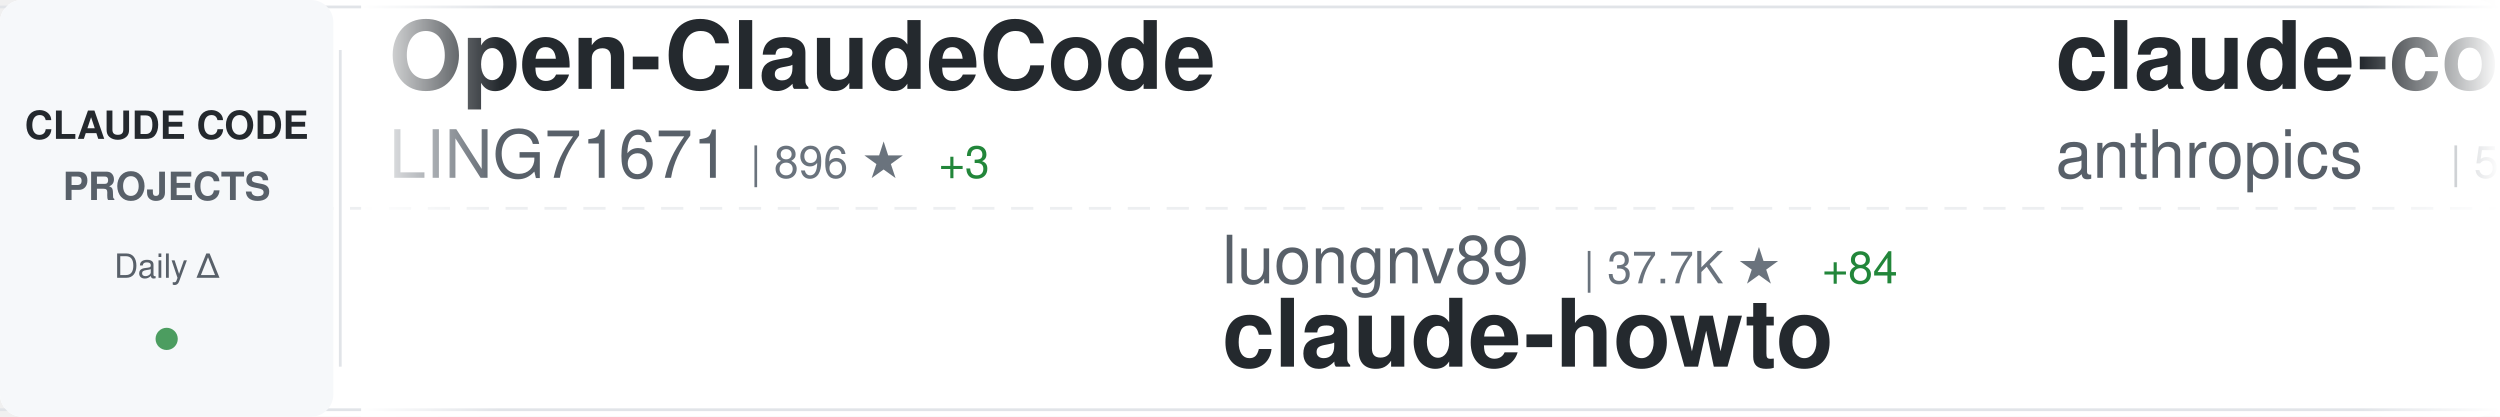
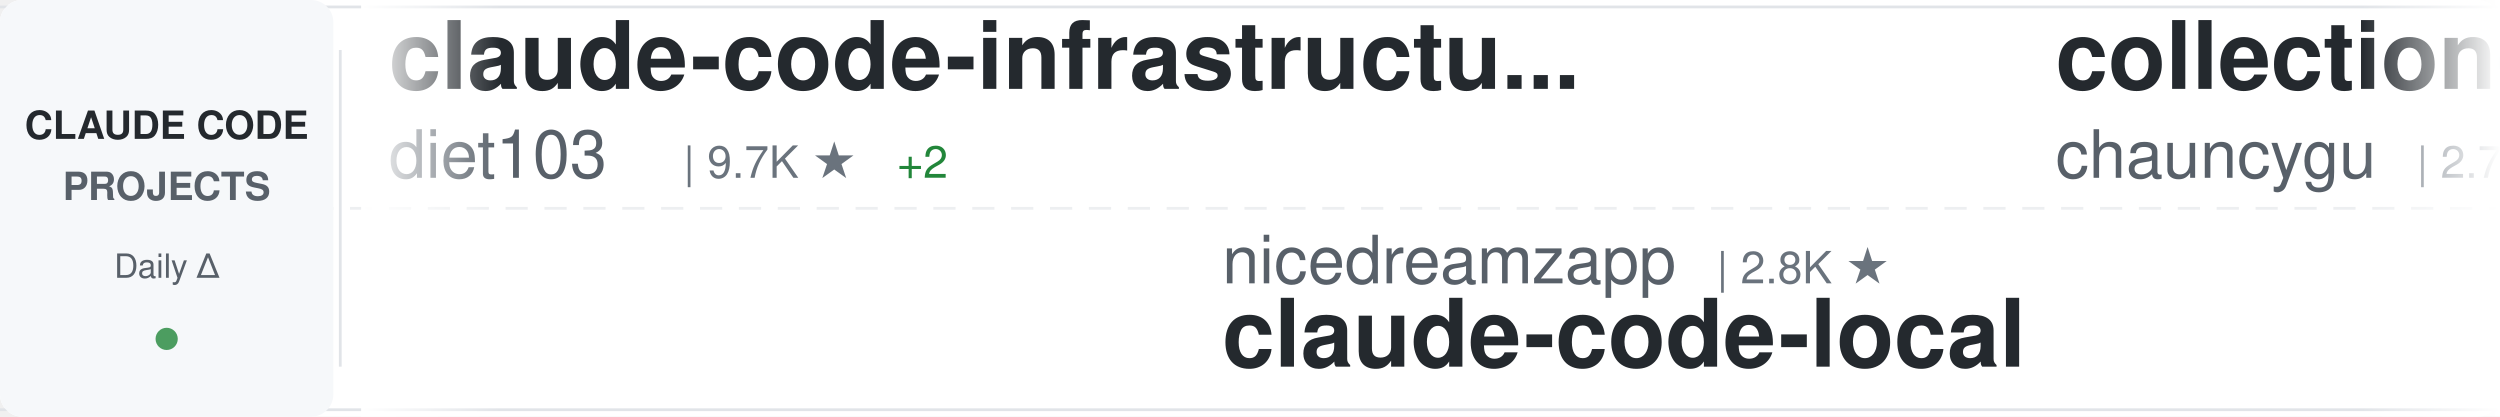
<svg xmlns="http://www.w3.org/2000/svg" width="900" height="150">
  <defs>
    <linearGradient id="awesomeLeftFade" x1="0%" y1="0%" x2="100%" y2="0%">
      <stop offset="0%" style="stop-color:#ffffff;stop-opacity:1" />
      <stop offset="100%" style="stop-color:#ffffff;stop-opacity:0" />
    </linearGradient>
    <linearGradient id="awesomeRightFade" x1="0%" y1="0%" x2="100%" y2="0%">
      <stop offset="0%" style="stop-color:#ffffff;stop-opacity:0" />
      <stop offset="100%" style="stop-color:#ffffff;stop-opacity:1" />
    </linearGradient>
  </defs>
  <rect width="900" height="150" fill="#ffffff" rx="8" />
  <rect x="0" y="2" width="900" height="1" fill="#e1e4e8" />
  <rect x="0" y="147" width="900" height="1" fill="#e1e4e8" />
  <line x1="0" y1="75" x2="900" y2="75" stroke="#e1e4e8" stroke-width="1" stroke-dasharray="8 6" opacity="0.6" />
  <rect x="0" y="0" width="120" height="150" fill="#f6f8fa" rx="8" />
  <text x="60" y="50" font-family="-apple-system, BlinkMacSystemFont, 'Segoe UI', Helvetica, Arial, sans-serif" font-size="14" font-weight="600" fill="#24292e" text-anchor="middle">CLAUDE CODE</text>
  <text x="60" y="72" font-family="-apple-system, BlinkMacSystemFont, 'Segoe UI', Helvetica, Arial, sans-serif" font-size="14" font-weight="600" fill="#586069" text-anchor="middle">PROJECTS</text>
  <text x="60" y="100" font-family="-apple-system, BlinkMacSystemFont, 'Segoe UI', Helvetica, Arial, sans-serif" font-size="12" font-weight="500" fill="#586069" text-anchor="middle">Daily Δ</text>
  <circle cx="60" cy="122" r="4" fill="#22863a" opacity="0.8" />
  <rect x="122" y="18" width="1" height="114" fill="#e1e4e8" />
  <clipPath id="awesomeTickerClip">
    <rect x="130" y="0" width="770" height="150" />
  </clipPath>
  <g clip-path="url(#awesomeTickerClip)">
    <g id="awesomeTickerItems">
      <animateTransform attributeName="transform" attributeType="XML" type="translate" from="0 0" to="-3000 0" dur="54s" repeatCount="indefinite" />
      <g transform="translate(0, 0)">
-         <text x="140" y="32" font-family="-apple-system, BlinkMacSystemFont, 'Segoe UI', Helvetica, Arial, sans-serif" font-size="34" font-weight="600" fill="#24292e">Open-ClaudeCode</text>
-         <text x="140" y="64" font-family="-apple-system, BlinkMacSystemFont, 'Segoe UI', Helvetica, Arial, sans-serif" font-size="24" font-weight="400" fill="#586069">LING71671</text>
-         <text x="270" y="64" font-family="-apple-system, BlinkMacSystemFont, 'Segoe UI', Helvetica, Arial, sans-serif" font-size="16" font-weight="500" fill="#6a737d">| 896 ★</text>
-         <text x="338" y="64" font-family="-apple-system, BlinkMacSystemFont, 'Segoe UI', Helvetica, Arial, sans-serif" font-size="16" font-weight="500" fill="#22863a"> +3</text>
+         <text x="140" y="32" font-family="-apple-system, BlinkMacSystemFont, 'Segoe UI', Helvetica, Arial, sans-serif" font-size="34" font-weight="600" fill="#24292e">claude-code-infrastructu...</text>
+         <text x="140" y="64" font-family="-apple-system, BlinkMacSystemFont, 'Segoe UI', Helvetica, Arial, sans-serif" font-size="24" font-weight="400" fill="#586069">diet103</text>
+         <text x="246" y="64" font-family="-apple-system, BlinkMacSystemFont, 'Segoe UI', Helvetica, Arial, sans-serif" font-size="16" font-weight="500" fill="#6a737d">| 9.7K ★</text>
+         <text x="323" y="64" font-family="-apple-system, BlinkMacSystemFont, 'Segoe UI', Helvetica, Arial, sans-serif" font-size="16" font-weight="500" fill="#22863a"> +2</text>
      </g>
      <g transform="translate(300, 0)">
-         <text x="140" y="102" font-family="-apple-system, BlinkMacSystemFont, 'Segoe UI', Helvetica, Arial, sans-serif" font-size="24" font-weight="400" fill="#586069">luongnv89</text>
-         <text x="270" y="102" font-family="-apple-system, BlinkMacSystemFont, 'Segoe UI', Helvetica, Arial, sans-serif" font-size="16" font-weight="500" fill="#6a737d">| 37.7K ★</text>
-         <text x="356" y="102" font-family="-apple-system, BlinkMacSystemFont, 'Segoe UI', Helvetica, Arial, sans-serif" font-size="16" font-weight="500" fill="#22863a"> +84</text>
-         <text x="140" y="132" font-family="-apple-system, BlinkMacSystemFont, 'Segoe UI', Helvetica, Arial, sans-serif" font-size="34" font-weight="600" fill="#24292e">claude-howto</text>
+         <text x="140" y="102" font-family="-apple-system, BlinkMacSystemFont, 'Segoe UI', Helvetica, Arial, sans-serif" font-size="24" font-weight="400" fill="#586069">nicedreamzapp</text>
+         <text x="318" y="102" font-family="-apple-system, BlinkMacSystemFont, 'Segoe UI', Helvetica, Arial, sans-serif" font-size="16" font-weight="500" fill="#6a737d">| 2.8K ★</text>
+         <text x="140" y="132" font-family="-apple-system, BlinkMacSystemFont, 'Segoe UI', Helvetica, Arial, sans-serif" font-size="34" font-weight="600" fill="#24292e">claude-code-local</text>
      </g>
      <g transform="translate(600, 0)">
-         <text x="140" y="32" font-family="-apple-system, BlinkMacSystemFont, 'Segoe UI', Helvetica, Arial, sans-serif" font-size="34" font-weight="600" fill="#24292e">claude-code-security-rev...</text>
-         <text x="140" y="64" font-family="-apple-system, BlinkMacSystemFont, 'Segoe UI', Helvetica, Arial, sans-serif" font-size="24" font-weight="400" fill="#586069">anthropics</text>
-         <text x="282" y="64" font-family="-apple-system, BlinkMacSystemFont, 'Segoe UI', Helvetica, Arial, sans-serif" font-size="16" font-weight="500" fill="#6a737d">| 5.3K ★</text>
-         <text x="359" y="64" font-family="-apple-system, BlinkMacSystemFont, 'Segoe UI', Helvetica, Arial, sans-serif" font-size="16" font-weight="500" fill="#22863a"> +7</text>
+         <text x="140" y="32" font-family="-apple-system, BlinkMacSystemFont, 'Segoe UI', Helvetica, Arial, sans-serif" font-size="34" font-weight="600" fill="#24292e">collection-claude-code-s...</text>
+         <text x="140" y="64" font-family="-apple-system, BlinkMacSystemFont, 'Segoe UI', Helvetica, Arial, sans-serif" font-size="24" font-weight="400" fill="#586069">chauncygu</text>
+         <text x="270" y="64" font-family="-apple-system, BlinkMacSystemFont, 'Segoe UI', Helvetica, Arial, sans-serif" font-size="16" font-weight="500" fill="#6a737d">| 2.7K ★</text>
+         <text x="347" y="64" font-family="-apple-system, BlinkMacSystemFont, 'Segoe UI', Helvetica, Arial, sans-serif" font-size="16" font-weight="500" fill="#22863a"> +6</text>
      </g>
      <g transform="translate(900, 0)">
-         <text x="140" y="102" font-family="-apple-system, BlinkMacSystemFont, 'Segoe UI', Helvetica, Arial, sans-serif" font-size="24" font-weight="400" fill="#586069">Donchitos</text>
-         <text x="270" y="102" font-family="-apple-system, BlinkMacSystemFont, 'Segoe UI', Helvetica, Arial, sans-serif" font-size="16" font-weight="500" fill="#6a737d">| 22.0K ★</text>
-         <text x="356" y="102" font-family="-apple-system, BlinkMacSystemFont, 'Segoe UI', Helvetica, Arial, sans-serif" font-size="16" font-weight="500" fill="#22863a"> +41</text>
-         <text x="140" y="132" font-family="-apple-system, BlinkMacSystemFont, 'Segoe UI', Helvetica, Arial, sans-serif" font-size="34" font-weight="600" fill="#24292e">Claude-Code-Game-Studios</text>
+         <text x="140" y="102" font-family="-apple-system, BlinkMacSystemFont, 'Segoe UI', Helvetica, Arial, sans-serif" font-size="24" font-weight="400" fill="#586069">andrew-kramer-inno</text>
+         <text x="378" y="102" font-family="-apple-system, BlinkMacSystemFont, 'Segoe UI', Helvetica, Arial, sans-serif" font-size="16" font-weight="500" fill="#6a737d">| 589 ★</text>
+         <text x="140" y="132" font-family="-apple-system, BlinkMacSystemFont, 'Segoe UI', Helvetica, Arial, sans-serif" font-size="34" font-weight="600" fill="#24292e">claude-code-source-build</text>
      </g>
      <g transform="translate(1200, 0)">
-         <text x="140" y="32" font-family="-apple-system, BlinkMacSystemFont, 'Segoe UI', Helvetica, Arial, sans-serif" font-size="34" font-weight="600" fill="#24292e">claude-code-spec-workflo...</text>
-         <text x="140" y="64" font-family="-apple-system, BlinkMacSystemFont, 'Segoe UI', Helvetica, Arial, sans-serif" font-size="24" font-weight="400" fill="#586069">Pimzino</text>
-         <text x="246" y="64" font-family="-apple-system, BlinkMacSystemFont, 'Segoe UI', Helvetica, Arial, sans-serif" font-size="16" font-weight="500" fill="#6a737d">| 3.8K ★</text>
-         <text x="323" y="64" font-family="-apple-system, BlinkMacSystemFont, 'Segoe UI', Helvetica, Arial, sans-serif" font-size="16" font-weight="500" fill="#22863a"> +1</text>
+         <text x="140" y="32" font-family="-apple-system, BlinkMacSystemFont, 'Segoe UI', Helvetica, Arial, sans-serif" font-size="34" font-weight="600" fill="#24292e">claude-code-pm-course</text>
+         <text x="140" y="64" font-family="-apple-system, BlinkMacSystemFont, 'Segoe UI', Helvetica, Arial, sans-serif" font-size="24" font-weight="400" fill="#586069">carlvellotti</text>
+         <text x="306" y="64" font-family="-apple-system, BlinkMacSystemFont, 'Segoe UI', Helvetica, Arial, sans-serif" font-size="16" font-weight="500" fill="#6a737d">| 2.1K ★</text>
+         <text x="383" y="64" font-family="-apple-system, BlinkMacSystemFont, 'Segoe UI', Helvetica, Arial, sans-serif" font-size="16" font-weight="500" fill="#22863a"> +1</text>
      </g>
      <g transform="translate(1500, 0)">
-         <text x="140" y="102" font-family="-apple-system, BlinkMacSystemFont, 'Segoe UI', Helvetica, Arial, sans-serif" font-size="24" font-weight="400" fill="#586069">ChinaSiro</text>
-         <text x="270" y="102" font-family="-apple-system, BlinkMacSystemFont, 'Segoe UI', Helvetica, Arial, sans-serif" font-size="16" font-weight="500" fill="#6a737d">| 9.4K ★</text>
-         <text x="347" y="102" font-family="-apple-system, BlinkMacSystemFont, 'Segoe UI', Helvetica, Arial, sans-serif" font-size="16" font-weight="500" fill="#22863a"> +2</text>
-         <text x="140" y="132" font-family="-apple-system, BlinkMacSystemFont, 'Segoe UI', Helvetica, Arial, sans-serif" font-size="34" font-weight="600" fill="#24292e">claude-code-sourcemap</text>
-       </g>
-       <g transform="translate(1800, 0)">
-         <text x="140" y="32" font-family="-apple-system, BlinkMacSystemFont, 'Segoe UI', Helvetica, Arial, sans-serif" font-size="34" font-weight="600" fill="#24292e">claude-code-from-scratch</text>
-         <text x="140" y="64" font-family="-apple-system, BlinkMacSystemFont, 'Segoe UI', Helvetica, Arial, sans-serif" font-size="24" font-weight="400" fill="#586069">Windy3f3f3f3f</text>
-         <text x="318" y="64" font-family="-apple-system, BlinkMacSystemFont, 'Segoe UI', Helvetica, Arial, sans-serif" font-size="16" font-weight="500" fill="#6a737d">| 1.4K ★</text>
-         <text x="395" y="64" font-family="-apple-system, BlinkMacSystemFont, 'Segoe UI', Helvetica, Arial, sans-serif" font-size="16" font-weight="500" fill="#22863a"> +4</text>
-       </g>
-       <g transform="translate(2100, 0)">
        <text x="140" y="102" font-family="-apple-system, BlinkMacSystemFont, 'Segoe UI', Helvetica, Arial, sans-serif" font-size="24" font-weight="400" fill="#586069">frankbria</text>
        <text x="270" y="102" font-family="-apple-system, BlinkMacSystemFont, 'Segoe UI', Helvetica, Arial, sans-serif" font-size="16" font-weight="500" fill="#6a737d">| 9.4K ★</text>
        <text x="347" y="102" font-family="-apple-system, BlinkMacSystemFont, 'Segoe UI', Helvetica, Arial, sans-serif" font-size="16" font-weight="500" fill="#22863a"> +10</text>
        <text x="140" y="132" font-family="-apple-system, BlinkMacSystemFont, 'Segoe UI', Helvetica, Arial, sans-serif" font-size="34" font-weight="600" fill="#24292e">ralph-claude-code</text>
      </g>
-       <g transform="translate(2400, 0)">
+       <g transform="translate(1800, 0)">
        <text x="140" y="32" font-family="-apple-system, BlinkMacSystemFont, 'Segoe UI', Helvetica, Arial, sans-serif" font-size="34" font-weight="600" fill="#24292e">claude-code-templates</text>
        <text x="140" y="64" font-family="-apple-system, BlinkMacSystemFont, 'Segoe UI', Helvetica, Arial, sans-serif" font-size="24" font-weight="400" fill="#586069">davila7</text>
        <text x="246" y="64" font-family="-apple-system, BlinkMacSystemFont, 'Segoe UI', Helvetica, Arial, sans-serif" font-size="16" font-weight="500" fill="#6a737d">| 28.2K ★</text>
-         <text x="332" y="64" font-family="-apple-system, BlinkMacSystemFont, 'Segoe UI', Helvetica, Arial, sans-serif" font-size="16" font-weight="500" fill="#22863a"> +21</text>
+         <text x="332" y="64" font-family="-apple-system, BlinkMacSystemFont, 'Segoe UI', Helvetica, Arial, sans-serif" font-size="16" font-weight="500" fill="#22863a"> +27</text>
+       </g>
+       <g transform="translate(2100, 0)">
+         <text x="140" y="102" font-family="-apple-system, BlinkMacSystemFont, 'Segoe UI', Helvetica, Arial, sans-serif" font-size="24" font-weight="400" fill="#586069">edmund-io</text>
+         <text x="270" y="102" font-family="-apple-system, BlinkMacSystemFont, 'Segoe UI', Helvetica, Arial, sans-serif" font-size="16" font-weight="500" fill="#6a737d">| 1.5K ★</text>
+         <text x="140" y="132" font-family="-apple-system, BlinkMacSystemFont, 'Segoe UI', Helvetica, Arial, sans-serif" font-size="34" font-weight="600" fill="#24292e">edmunds-claude-code</text>
+       </g>
+       <g transform="translate(2400, 0)">
+         <text x="140" y="32" font-family="-apple-system, BlinkMacSystemFont, 'Segoe UI', Helvetica, Arial, sans-serif" font-size="34" font-weight="600" fill="#24292e">Claude-Code-Source-Study</text>
+         <text x="140" y="64" font-family="-apple-system, BlinkMacSystemFont, 'Segoe UI', Helvetica, Arial, sans-serif" font-size="24" font-weight="400" fill="#586069">luyao618</text>
+         <text x="258" y="64" font-family="-apple-system, BlinkMacSystemFont, 'Segoe UI', Helvetica, Arial, sans-serif" font-size="16" font-weight="500" fill="#6a737d">| 1.5K ★</text>
+         <text x="335" y="64" font-family="-apple-system, BlinkMacSystemFont, 'Segoe UI', Helvetica, Arial, sans-serif" font-size="16" font-weight="500" fill="#22863a"> +1</text>
      </g>
      <g transform="translate(2700, 0)">
-         <text x="140" y="102" font-family="-apple-system, BlinkMacSystemFont, 'Segoe UI', Helvetica, Arial, sans-serif" font-size="24" font-weight="400" fill="#586069">Hyper66666</text>
-         <text x="282" y="102" font-family="-apple-system, BlinkMacSystemFont, 'Segoe UI', Helvetica, Arial, sans-serif" font-size="16" font-weight="500" fill="#6a737d">| 216 ★</text>
-         <text x="140" y="132" font-family="-apple-system, BlinkMacSystemFont, 'Segoe UI', Helvetica, Arial, sans-serif" font-size="34" font-weight="600" fill="#24292e">claude-code-sourcemap</text>
+         <text x="140" y="102" font-family="-apple-system, BlinkMacSystemFont, 'Segoe UI', Helvetica, Arial, sans-serif" font-size="24" font-weight="400" fill="#586069">Njengah</text>
+         <text x="246" y="102" font-family="-apple-system, BlinkMacSystemFont, 'Segoe UI', Helvetica, Arial, sans-serif" font-size="16" font-weight="500" fill="#6a737d">| 1.8K ★</text>
+         <text x="323" y="102" font-family="-apple-system, BlinkMacSystemFont, 'Segoe UI', Helvetica, Arial, sans-serif" font-size="16" font-weight="500" fill="#22863a"> +5</text>
+         <text x="140" y="132" font-family="-apple-system, BlinkMacSystemFont, 'Segoe UI', Helvetica, Arial, sans-serif" font-size="34" font-weight="600" fill="#24292e">claude-code-cheat-sheet</text>
      </g>
      <g transform="translate(3000, 0)">
-         <text x="140" y="32" font-family="-apple-system, BlinkMacSystemFont, 'Segoe UI', Helvetica, Arial, sans-serif" font-size="34" font-weight="600" fill="#24292e">Open-ClaudeCode</text>
-         <text x="140" y="64" font-family="-apple-system, BlinkMacSystemFont, 'Segoe UI', Helvetica, Arial, sans-serif" font-size="24" font-weight="400" fill="#586069">LING71671</text>
-         <text x="270" y="64" font-family="-apple-system, BlinkMacSystemFont, 'Segoe UI', Helvetica, Arial, sans-serif" font-size="16" font-weight="500" fill="#6a737d">| 896 ★</text>
-         <text x="338" y="64" font-family="-apple-system, BlinkMacSystemFont, 'Segoe UI', Helvetica, Arial, sans-serif" font-size="16" font-weight="500" fill="#22863a"> +3</text>
+         <text x="140" y="32" font-family="-apple-system, BlinkMacSystemFont, 'Segoe UI', Helvetica, Arial, sans-serif" font-size="34" font-weight="600" fill="#24292e">claude-code-infrastructu...</text>
+         <text x="140" y="64" font-family="-apple-system, BlinkMacSystemFont, 'Segoe UI', Helvetica, Arial, sans-serif" font-size="24" font-weight="400" fill="#586069">diet103</text>
+         <text x="246" y="64" font-family="-apple-system, BlinkMacSystemFont, 'Segoe UI', Helvetica, Arial, sans-serif" font-size="16" font-weight="500" fill="#6a737d">| 9.7K ★</text>
+         <text x="323" y="64" font-family="-apple-system, BlinkMacSystemFont, 'Segoe UI', Helvetica, Arial, sans-serif" font-size="16" font-weight="500" fill="#22863a"> +2</text>
      </g>
      <g transform="translate(3300, 0)">
-         <text x="140" y="102" font-family="-apple-system, BlinkMacSystemFont, 'Segoe UI', Helvetica, Arial, sans-serif" font-size="24" font-weight="400" fill="#586069">luongnv89</text>
-         <text x="270" y="102" font-family="-apple-system, BlinkMacSystemFont, 'Segoe UI', Helvetica, Arial, sans-serif" font-size="16" font-weight="500" fill="#6a737d">| 37.7K ★</text>
-         <text x="356" y="102" font-family="-apple-system, BlinkMacSystemFont, 'Segoe UI', Helvetica, Arial, sans-serif" font-size="16" font-weight="500" fill="#22863a"> +84</text>
-         <text x="140" y="132" font-family="-apple-system, BlinkMacSystemFont, 'Segoe UI', Helvetica, Arial, sans-serif" font-size="34" font-weight="600" fill="#24292e">claude-howto</text>
+         <text x="140" y="102" font-family="-apple-system, BlinkMacSystemFont, 'Segoe UI', Helvetica, Arial, sans-serif" font-size="24" font-weight="400" fill="#586069">nicedreamzapp</text>
+         <text x="318" y="102" font-family="-apple-system, BlinkMacSystemFont, 'Segoe UI', Helvetica, Arial, sans-serif" font-size="16" font-weight="500" fill="#6a737d">| 2.8K ★</text>
+         <text x="140" y="132" font-family="-apple-system, BlinkMacSystemFont, 'Segoe UI', Helvetica, Arial, sans-serif" font-size="34" font-weight="600" fill="#24292e">claude-code-local</text>
      </g>
      <g transform="translate(3600, 0)">
-         <text x="140" y="32" font-family="-apple-system, BlinkMacSystemFont, 'Segoe UI', Helvetica, Arial, sans-serif" font-size="34" font-weight="600" fill="#24292e">claude-code-security-rev...</text>
-         <text x="140" y="64" font-family="-apple-system, BlinkMacSystemFont, 'Segoe UI', Helvetica, Arial, sans-serif" font-size="24" font-weight="400" fill="#586069">anthropics</text>
-         <text x="282" y="64" font-family="-apple-system, BlinkMacSystemFont, 'Segoe UI', Helvetica, Arial, sans-serif" font-size="16" font-weight="500" fill="#6a737d">| 5.3K ★</text>
-         <text x="359" y="64" font-family="-apple-system, BlinkMacSystemFont, 'Segoe UI', Helvetica, Arial, sans-serif" font-size="16" font-weight="500" fill="#22863a"> +7</text>
+         <text x="140" y="32" font-family="-apple-system, BlinkMacSystemFont, 'Segoe UI', Helvetica, Arial, sans-serif" font-size="34" font-weight="600" fill="#24292e">collection-claude-code-s...</text>
+         <text x="140" y="64" font-family="-apple-system, BlinkMacSystemFont, 'Segoe UI', Helvetica, Arial, sans-serif" font-size="24" font-weight="400" fill="#586069">chauncygu</text>
+         <text x="270" y="64" font-family="-apple-system, BlinkMacSystemFont, 'Segoe UI', Helvetica, Arial, sans-serif" font-size="16" font-weight="500" fill="#6a737d">| 2.7K ★</text>
+         <text x="347" y="64" font-family="-apple-system, BlinkMacSystemFont, 'Segoe UI', Helvetica, Arial, sans-serif" font-size="16" font-weight="500" fill="#22863a"> +6</text>
      </g>
      <g transform="translate(3900, 0)">
-         <text x="140" y="102" font-family="-apple-system, BlinkMacSystemFont, 'Segoe UI', Helvetica, Arial, sans-serif" font-size="24" font-weight="400" fill="#586069">Donchitos</text>
-         <text x="270" y="102" font-family="-apple-system, BlinkMacSystemFont, 'Segoe UI', Helvetica, Arial, sans-serif" font-size="16" font-weight="500" fill="#6a737d">| 22.0K ★</text>
-         <text x="356" y="102" font-family="-apple-system, BlinkMacSystemFont, 'Segoe UI', Helvetica, Arial, sans-serif" font-size="16" font-weight="500" fill="#22863a"> +41</text>
-         <text x="140" y="132" font-family="-apple-system, BlinkMacSystemFont, 'Segoe UI', Helvetica, Arial, sans-serif" font-size="34" font-weight="600" fill="#24292e">Claude-Code-Game-Studios</text>
+         <text x="140" y="102" font-family="-apple-system, BlinkMacSystemFont, 'Segoe UI', Helvetica, Arial, sans-serif" font-size="24" font-weight="400" fill="#586069">andrew-kramer-inno</text>
+         <text x="378" y="102" font-family="-apple-system, BlinkMacSystemFont, 'Segoe UI', Helvetica, Arial, sans-serif" font-size="16" font-weight="500" fill="#6a737d">| 589 ★</text>
+         <text x="140" y="132" font-family="-apple-system, BlinkMacSystemFont, 'Segoe UI', Helvetica, Arial, sans-serif" font-size="34" font-weight="600" fill="#24292e">claude-code-source-build</text>
      </g>
    </g>
  </g>
  <rect x="130" y="0" width="50" height="150" fill="url(#awesomeLeftFade)" />
  <rect x="850" y="0" width="50" height="150" fill="url(#awesomeRightFade)" />
</svg>
